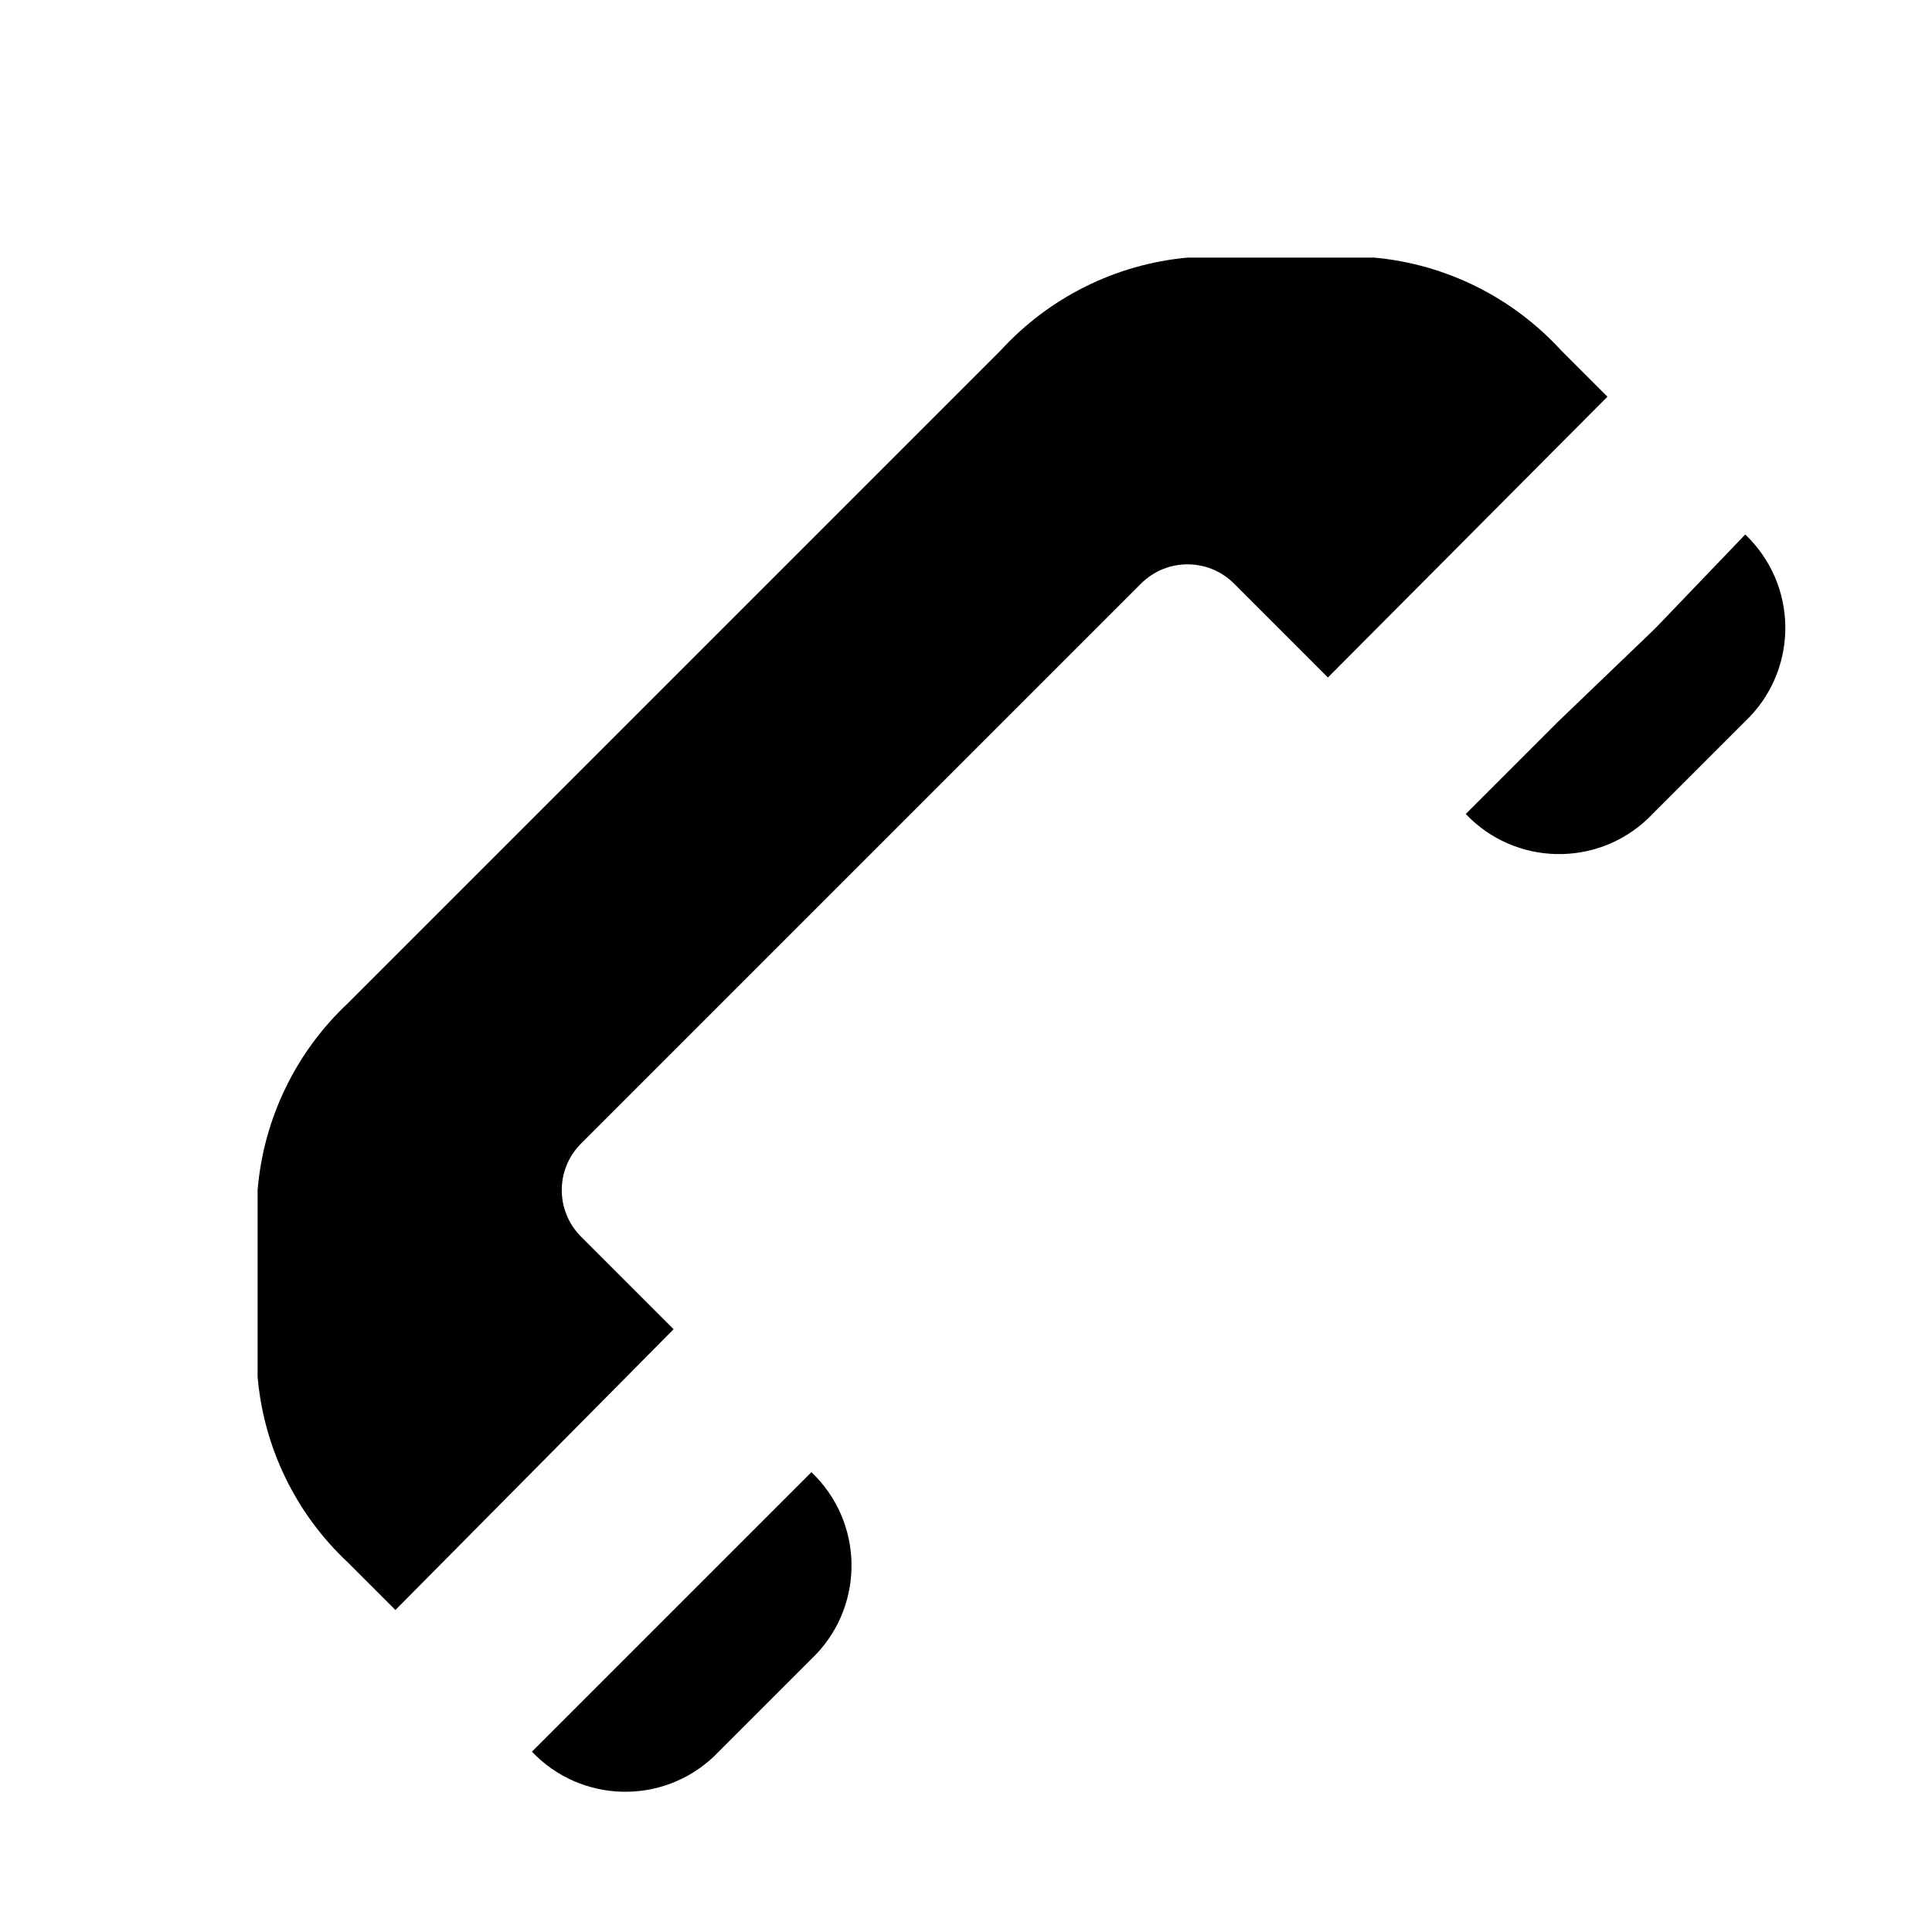
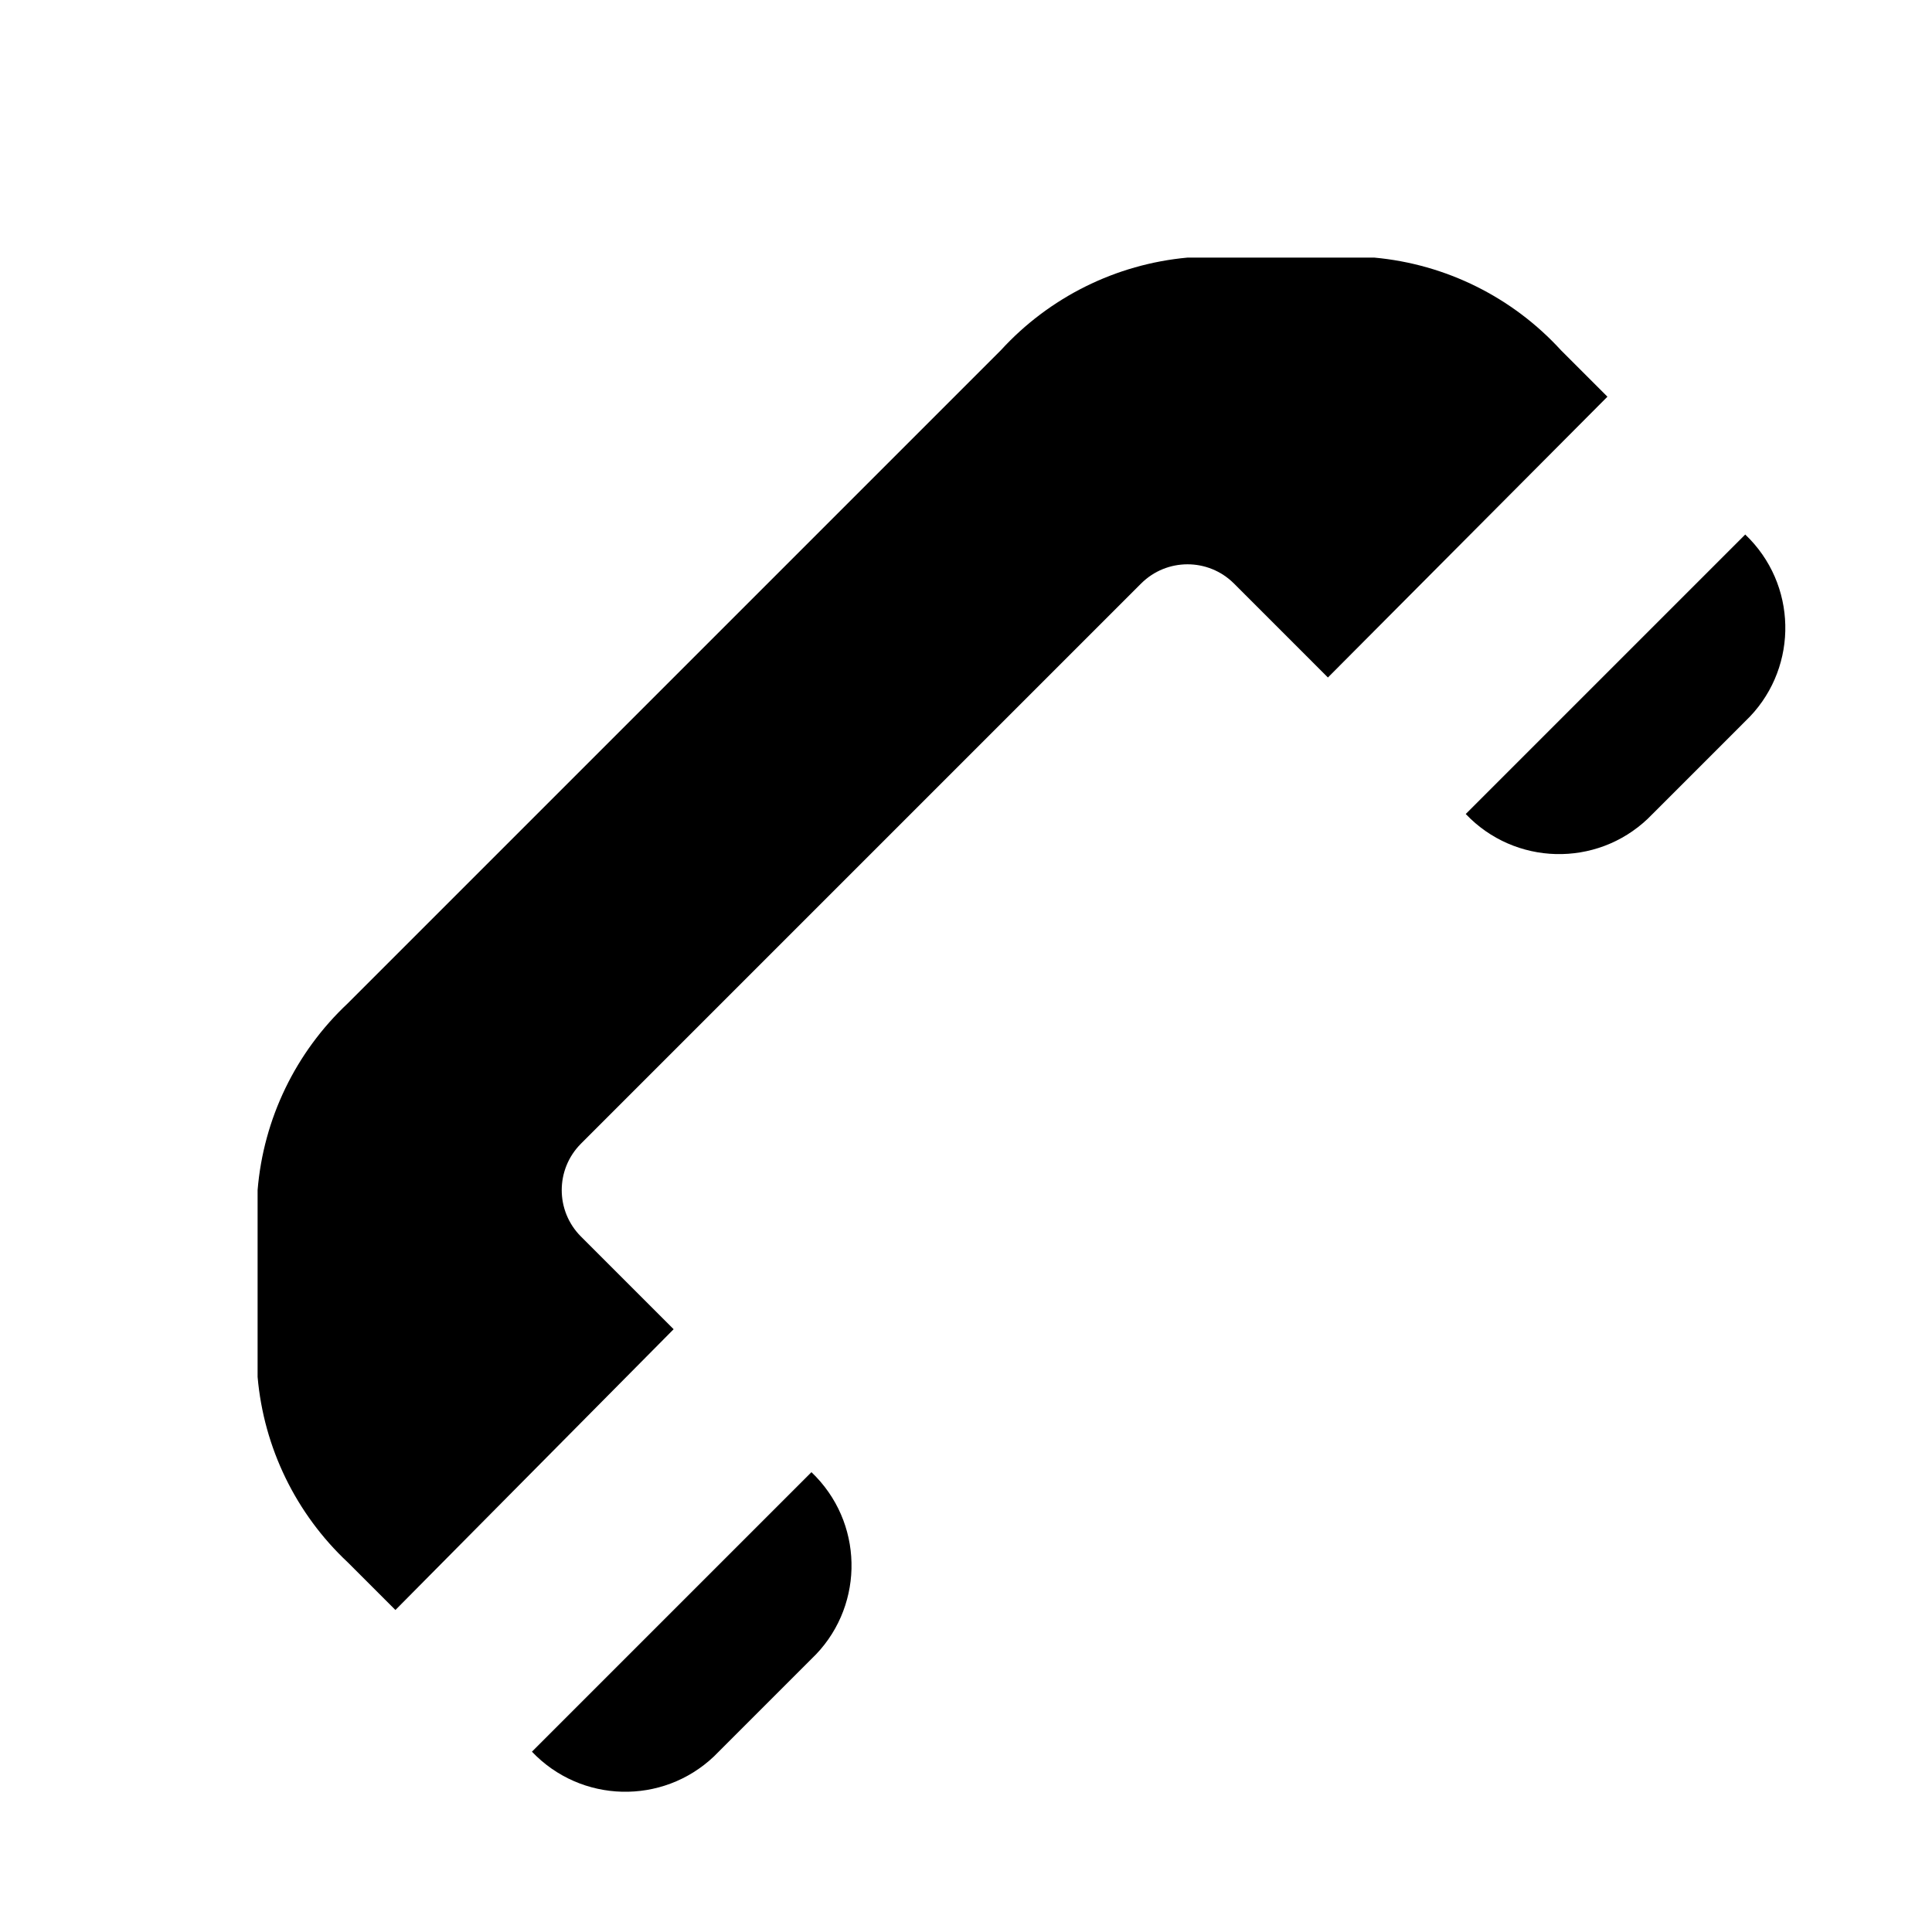
- <svg xmlns="http://www.w3.org/2000/svg" version="1.1" id="Layer_1" x="0px" y="0px" width="15px" height="15px" viewBox="0 0 15 15" style="enable-background:new 0 0 15 15;" xml:space="preserve">
-   <path d="M4.51,8.88c-0.198,0.199-0.198,0.521,0,0.72l0.72,0.72L3.07,12.5L2.7,12.13c-0.403-0.377-0.652-0.89-0.7-1.44V9.24  c0.046-0.553,0.295-1.07,0.7-1.45l0.36-0.36l4.35-4.35l0.36-0.36C8.147,2.308,8.664,2.051,9.22,2h1.45  c0.556,0.051,1.073,0.308,1.45,0.72l0.36,0.36l-2.17,2.18L9.58,4.53c-0.199-0.198-0.521-0.198-0.72,0L4.51,8.88z M4.85,12.88  L4.13,13.6c0.38,0.4,1.013,0.417,1.414,0.036C5.556,13.624,5.568,13.612,5.58,13.6l0.72-0.72  c0.4-0.38,0.417-1.013,0.036-1.414C6.324,11.454,6.312,11.442,6.3,11.43l-0.72,0.72L4.85,12.88z M12.85,4.88L12.1,5.6  l-0.72,0.72c0.38,0.4,1.013,0.417,1.414,0.036C12.806,6.345,12.818,6.332,12.83,6.32l0.72-0.72  c0.4-0.38,0.417-1.013,0.036-1.414C13.575,4.174,13.562,4.162,13.55,4.15L12.85,4.88z" />
+ <svg xmlns="http://www.w3.org/2000/svg" width="15" height="15" viewBox="0 0 15 15">
+   <path d="M4.51,8.88a0.51,0.51,0,0,0,0,.72l0.72,0.72L3.07,12.5,2.7,12.13A2.24,2.24,0,0,1,2,10.69V9.24a2.24,2.24,0,0,1,.7-1.45L7.77,2.72A2.24,2.24,0,0,1,9.22,2h1.45a2.24,2.24,0,0,1,1.45.72l0.36,0.36L10.31,5.26,9.58,4.53a0.51,0.51,0,0,0-.72,0ZM4.13,13.6a1,1,0,0,0,1.414.036Q5.562,13.619,5.58,13.6l0.72-.72a1,1,0,0,0,.036-1.414Q6.319,11.448,6.3,11.43Zm7.25-7.28a1,1,0,0,0,1.414.036C12.806,6.345,13.55,5.6,13.55,5.6a1,1,0,0,0,.036-1.414Q13.569,4.168,13.55,4.15Z" />
</svg>
